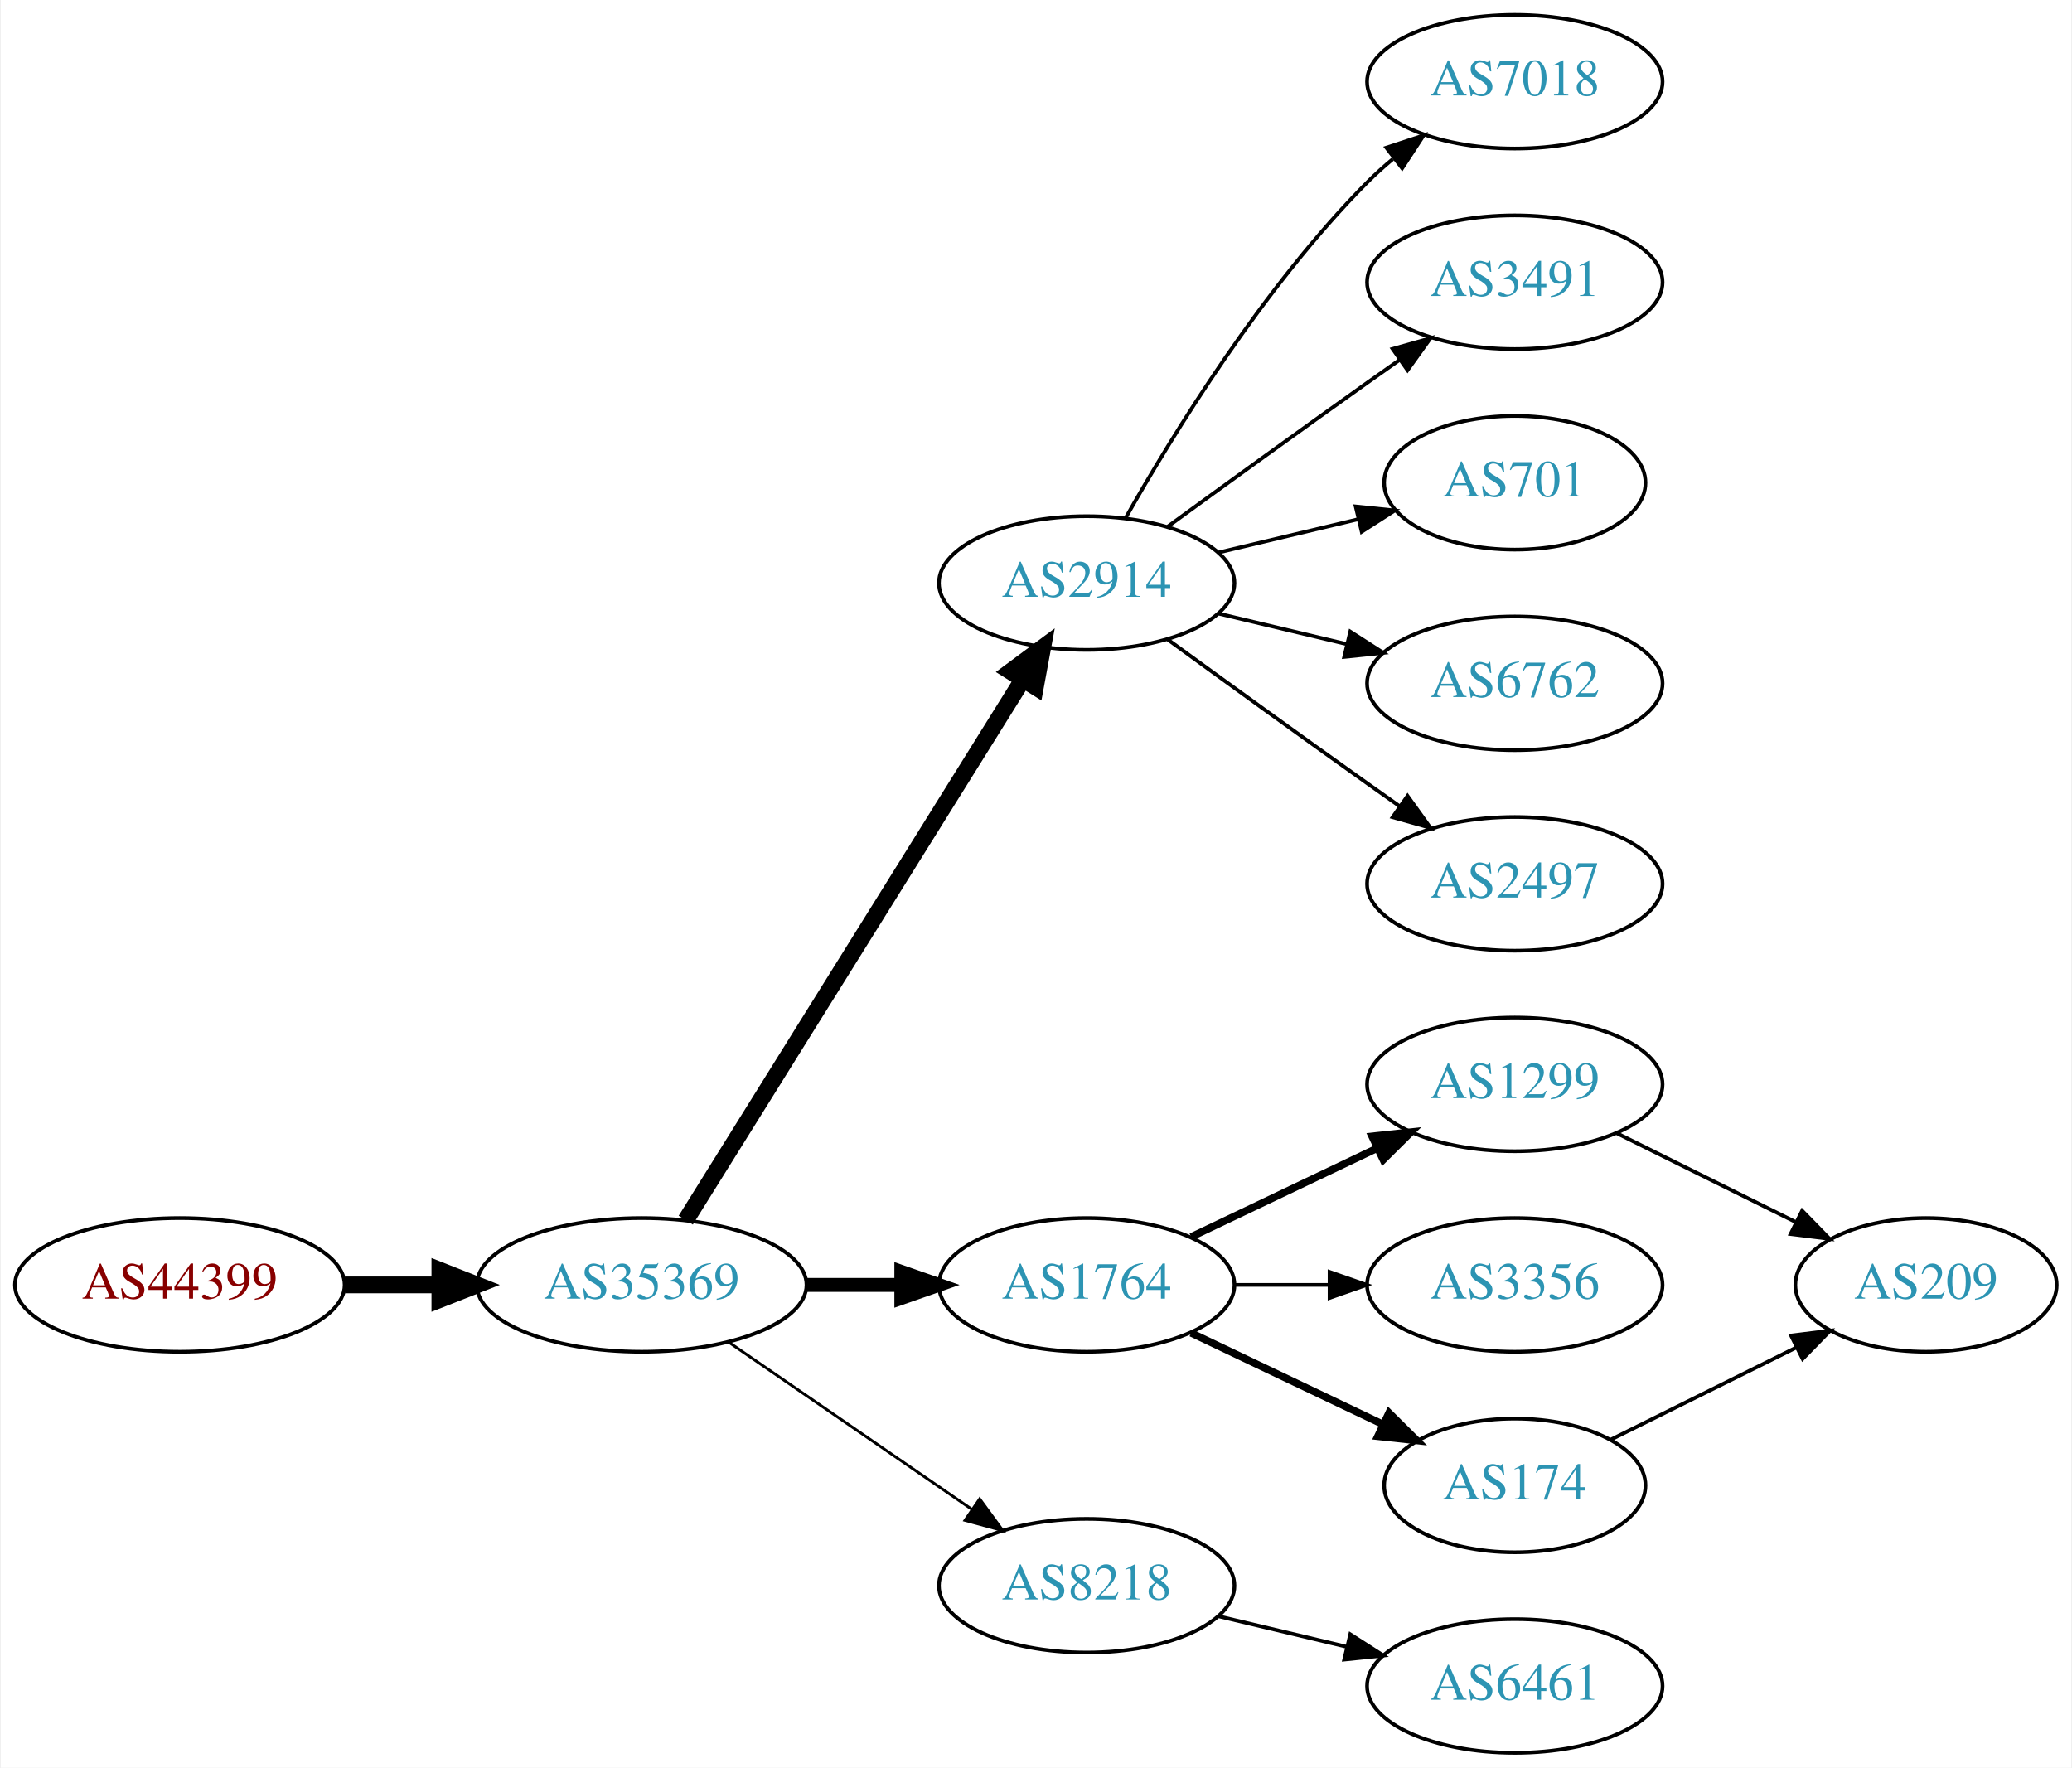
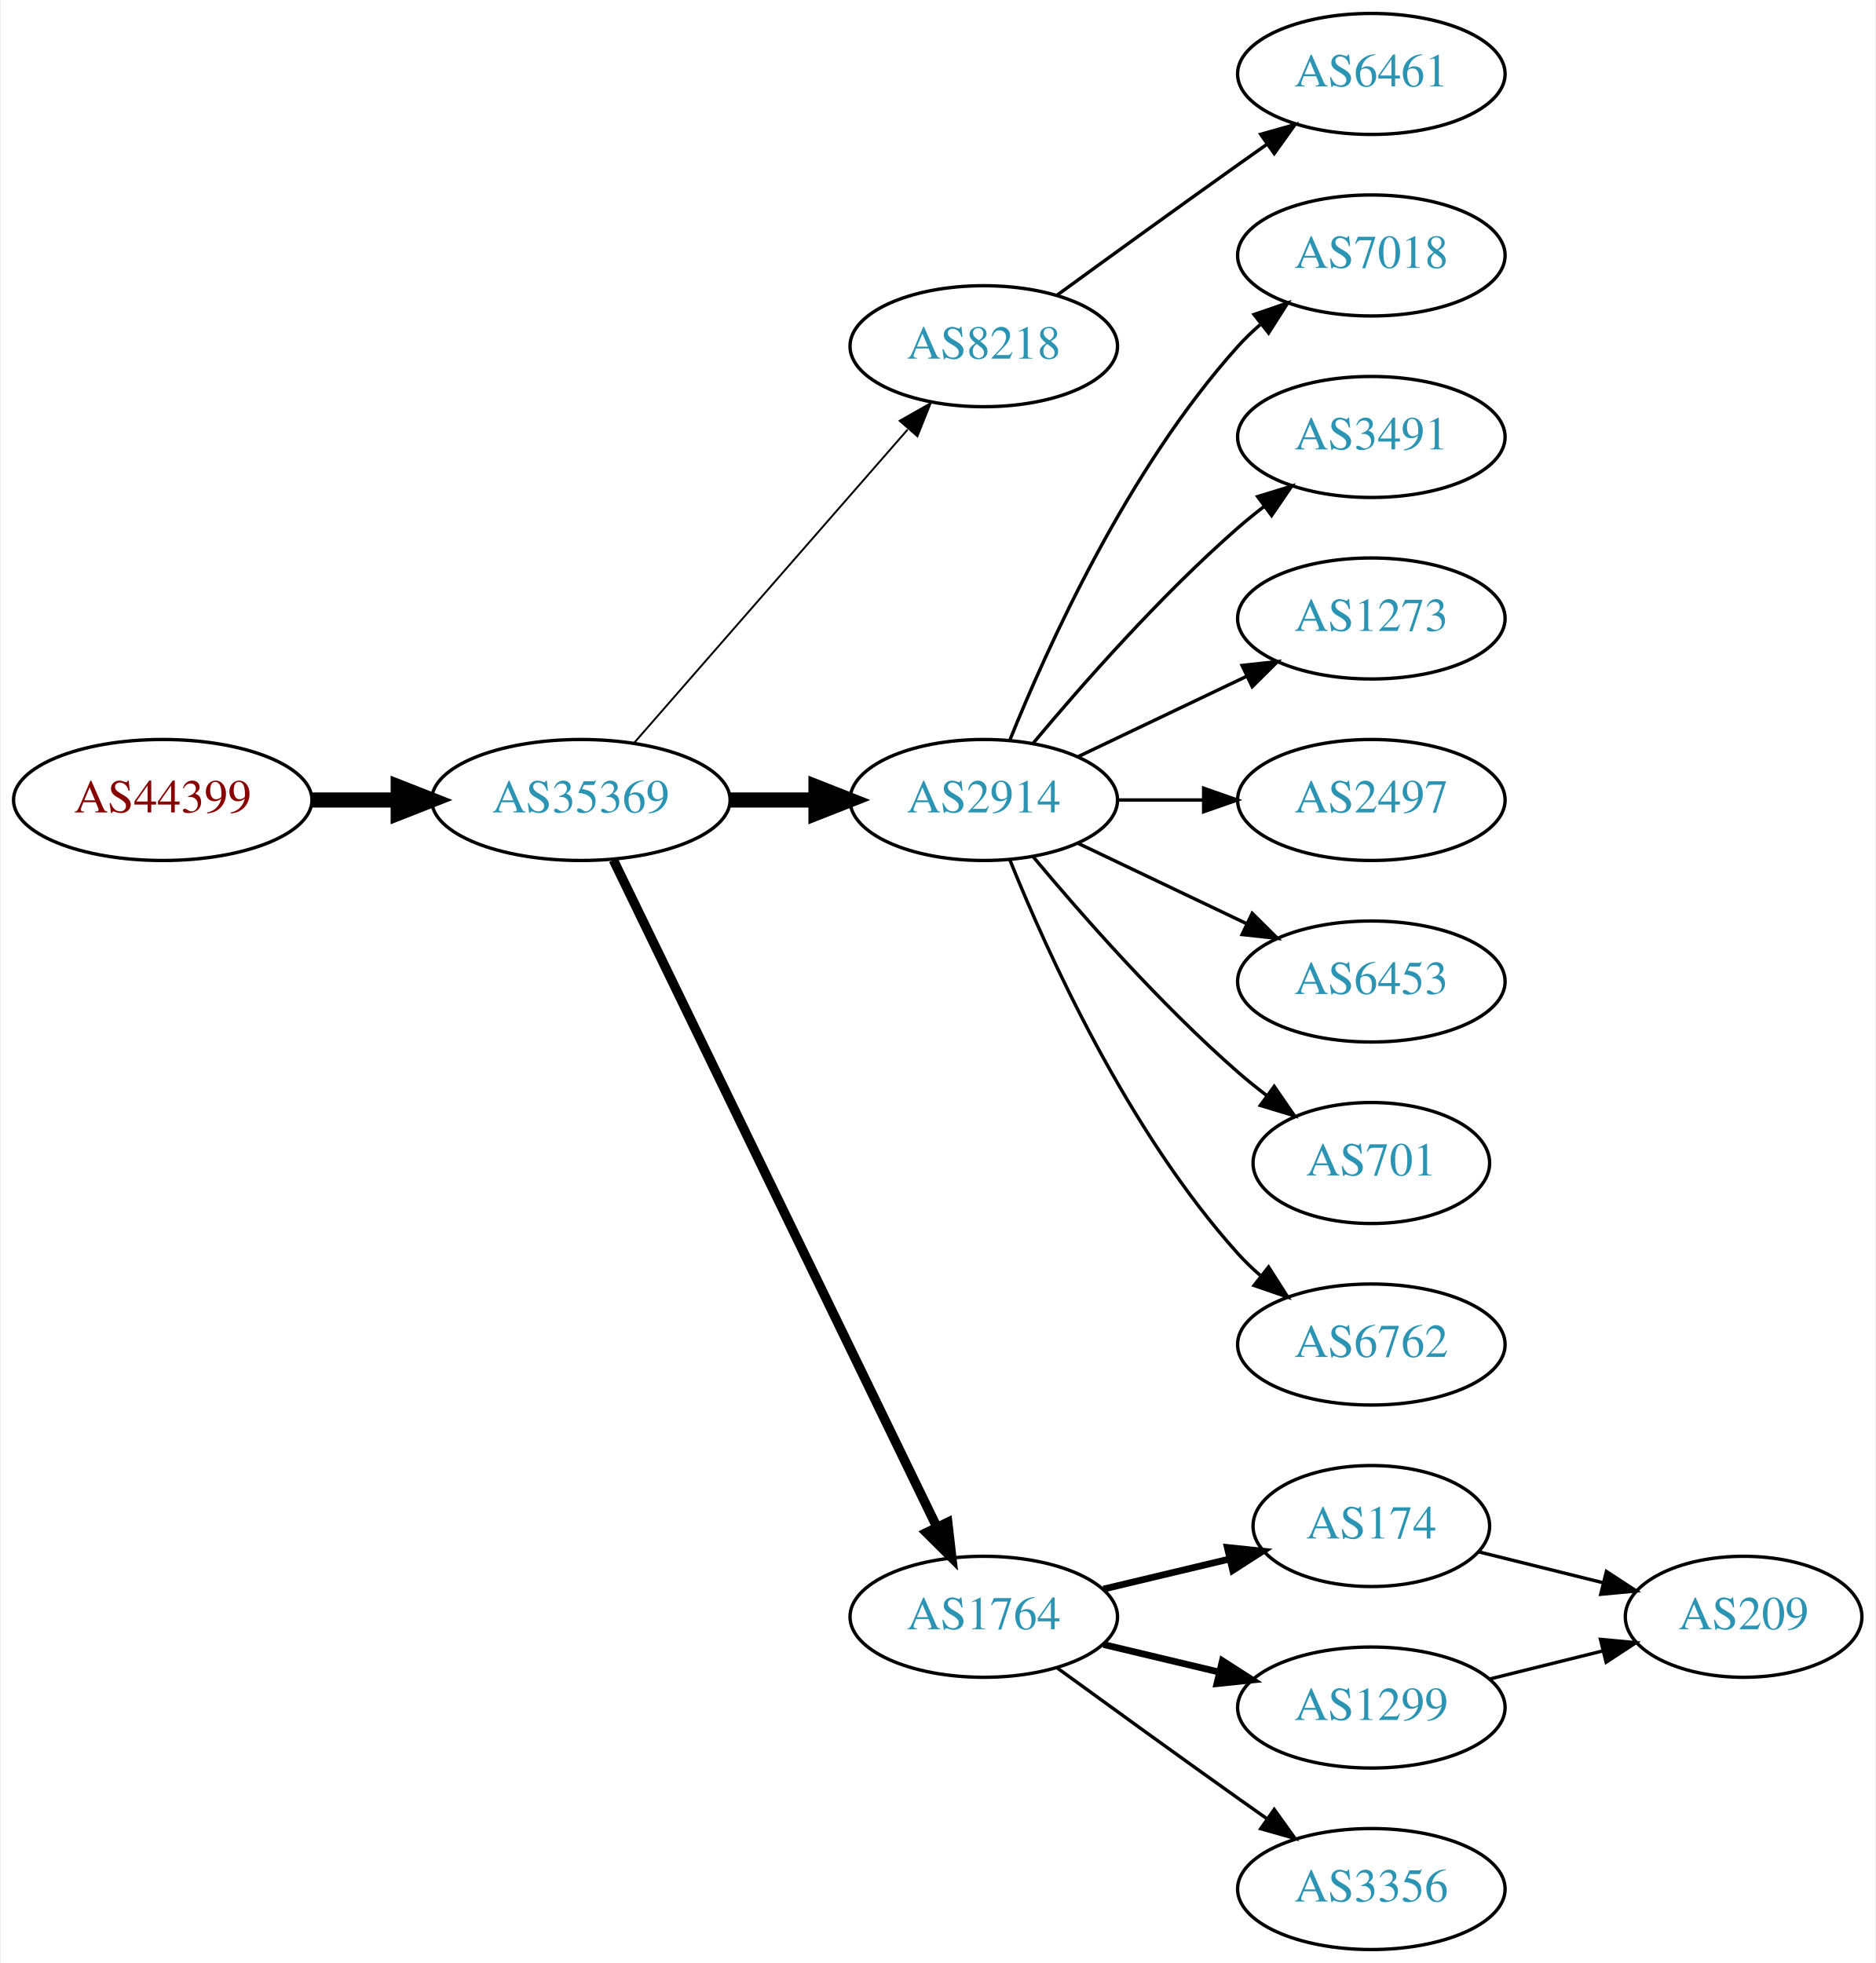
- <svg xmlns="http://www.w3.org/2000/svg" xmlns:xlink="http://www.w3.org/1999/xlink" width="558pt" height="476pt" viewBox="0.00 0.00 557.56 476.00">
-   <g id="graph0" class="graph" transform="scale(1 1) rotate(0) translate(4 472)">
-     <polygon fill="white" stroke="none" points="-4,4 -4,-472 553.564,-472 553.564,4 -4,4" />
+ <svg xmlns="http://www.w3.org/2000/svg" xmlns:xlink="http://www.w3.org/1999/xlink" width="558pt" height="584pt" viewBox="0.00 0.00 557.56 584.00">
+   <g id="graph0" class="graph" transform="scale(1 1) rotate(0) translate(4 580)">
+     <polygon fill="white" stroke="none" points="-4,4 -4,-580 553.564,-580 553.564,4 -4,4" />
    <g id="node1" class="node">
      <g id="a_node1">
        <a xlink:href="/asn/44399" xlink:title="AS44399 ~ FH OOe Studienbetriebs GmbH [AT]">
-           <ellipse fill="#ffffff" stroke="black" cx="44.196" cy="-126" rx="44.393" ry="18" />
-           <text text-anchor="middle" x="44.196" y="-122.3" font-family="Times,serif" font-size="14.00" fill="#880000">AS44399</text>
+           <ellipse fill="#ffffff" stroke="black" cx="44.196" cy="-342" rx="44.393" ry="18" />
+           <text text-anchor="middle" x="44.196" y="-338.3" font-family="Times,serif" font-size="14.00" fill="#880000">AS44399</text>
        </a>
      </g>
    </g>
    <g id="node2" class="node">
      <g id="a_node2">
        <a xlink:href="/asn/35369" xlink:title="AS35369 ~ LINZAG-TELEKOM-AS [AT]">
-           <ellipse fill="#ffffff" stroke="black" cx="168.588" cy="-126" rx="44.393" ry="18" />
-           <text text-anchor="middle" x="168.588" y="-122.3" font-family="Times,serif" font-size="14.00" fill="#2c94b3">AS35369</text>
+           <ellipse fill="#ffffff" stroke="black" cx="168.588" cy="-342" rx="44.393" ry="18" />
+           <text text-anchor="middle" x="168.588" y="-338.3" font-family="Times,serif" font-size="14.00" fill="#2c94b3">AS35369</text>
        </a>
      </g>
    </g>
    <g id="edge1" class="edge">
-       <path fill="none" stroke="black" stroke-width="4.5" d="M88.692,-126C96.898,-126 105.569,-126 114.041,-126" />
-       <polygon fill="black" stroke="black" stroke-width="4.5" points="114.233,-129.938 124.233,-126 114.233,-122.063 114.233,-129.938" />
+       <path fill="none" stroke="black" stroke-width="4.5" d="M88.692,-342C96.898,-342 105.569,-342 114.041,-342" />
+       <polygon fill="black" stroke="black" stroke-width="4.5" points="114.233,-345.938 124.233,-342 114.233,-338.063 114.233,-345.938" />
    </g>
    <g id="node3" class="node">
      <g id="a_node3">
-         <a xlink:href="/asn/2914" xlink:title="AS2914 ~ NTT America, Inc. [US]">
-           <ellipse fill="#ffffff" stroke="black" cx="288.431" cy="-315" rx="39.794" ry="18" />
-           <text text-anchor="middle" x="288.431" y="-311.3" font-family="Times,serif" font-size="14.00" fill="#2c94b3">AS2914</text>
+         <a xlink:href="/asn/8218" xlink:title="AS8218 ~ legacy Neotelecoms [FR]">
+           <ellipse fill="#ffffff" stroke="black" cx="288.431" cy="-477" rx="39.794" ry="18" />
+           <text text-anchor="middle" x="288.431" y="-473.3" font-family="Times,serif" font-size="14.00" fill="#2c94b3">AS8218</text>
        </a>
      </g>
    </g>
    <g id="edge2" class="edge">
-       <path fill="none" stroke="black" stroke-width="4.5" d="M180.463,-143.442C201.247,-176.775 246.707,-249.686 271.136,-288.866" />
-       <polygon fill="black" stroke="black" stroke-width="4.5" points="267.95,-291.198 276.582,-297.6 274.632,-287.031 267.95,-291.198" />
+       <path fill="none" stroke="black" stroke-width="0.562" d="M184.513,-359.098C205.056,-382.631 242.175,-425.155 265.771,-452.187" />
+       <polygon fill="black" stroke="black" stroke-width="0.562" points="263.414,-454.809 272.627,-460.041 268.688,-450.206 263.414,-454.809" />
    </g>
    <g id="node4" class="node">
      <g id="a_node4">
-         <a xlink:href="/asn/1764" xlink:title="AS1764 ~ NEXTLAYER-AS [AT]">
-           <ellipse fill="#ffffff" stroke="black" cx="288.431" cy="-126" rx="39.794" ry="18" />
-           <text text-anchor="middle" x="288.431" y="-122.3" font-family="Times,serif" font-size="14.00" fill="#2c94b3">AS1764</text>
+         <a xlink:href="/asn/2914" xlink:title="AS2914 ~ NTT America, Inc. [US]">
+           <ellipse fill="#ffffff" stroke="black" cx="288.431" cy="-342" rx="39.794" ry="18" />
+           <text text-anchor="middle" x="288.431" y="-338.3" font-family="Times,serif" font-size="14.00" fill="#2c94b3">AS2914</text>
        </a>
      </g>
    </g>
    <g id="edge3" class="edge">
-       <path fill="none" stroke="black" stroke-width="3.75" d="M212.799,-126C221.112,-126 229.875,-126 238.357,-126" />
-       <polygon fill="black" stroke="black" stroke-width="3.75" points="238.516,-129.5 248.516,-126 238.516,-122.5 238.516,-129.5" />
+       <path fill="none" stroke="black" stroke-width="4.5" d="M212.799,-342C221.112,-342 229.875,-342 238.357,-342" />
+       <polygon fill="black" stroke="black" stroke-width="4.5" points="238.516,-345.938 248.516,-342 238.516,-338.063 238.516,-345.938" />
    </g>
    <g id="node5" class="node">
      <g id="a_node5">
-         <a xlink:href="/asn/8218" xlink:title="AS8218 ~ legacy Neotelecoms [FR]">
-           <ellipse fill="#ffffff" stroke="black" cx="288.431" cy="-45" rx="39.794" ry="18" />
-           <text text-anchor="middle" x="288.431" y="-41.3" font-family="Times,serif" font-size="14.00" fill="#2c94b3">AS8218</text>
+         <a xlink:href="/asn/1764" xlink:title="AS1764 ~ NEXTLAYER-AS [AT]">
+           <ellipse fill="#ffffff" stroke="black" cx="288.431" cy="-99" rx="39.794" ry="18" />
+           <text text-anchor="middle" x="288.431" y="-95.3" font-family="Times,serif" font-size="14.00" fill="#2c94b3">AS1764</text>
        </a>
      </g>
    </g>
    <g id="edge4" class="edge">
-       <path fill="none" stroke="black" stroke-width="0.75" d="M192.031,-110.574C210.612,-97.802 237.173,-79.545 257.553,-65.537" />
-       <polygon fill="black" stroke="black" stroke-width="0.75" points="259.609,-68.371 265.867,-59.822 255.643,-62.602 259.609,-68.371" />
+       <path fill="none" stroke="black" stroke-width="2.812" d="M178.253,-324.132C198.734,-281.899 250.221,-175.728 274.447,-125.773" />
+       <polygon fill="black" stroke="black" stroke-width="2.812" points="277.697,-127.092 278.912,-116.567 271.399,-124.037 277.697,-127.092" />
    </g>
    <g id="node6" class="node">
      <g id="a_node6">
-         <a xlink:href="/asn/7018" xlink:title="AS7018 ~ AT&amp;T Services, Inc. [US]">
-           <ellipse fill="#ffffff" stroke="black" cx="403.724" cy="-450" rx="39.794" ry="18" />
-           <text text-anchor="middle" x="403.724" y="-446.3" font-family="Times,serif" font-size="14.00" fill="#2c94b3">AS7018</text>
+         <a xlink:href="/asn/6461" xlink:title="AS6461 ~ Zayo Bandwidth [US]">
+           <ellipse fill="#ffffff" stroke="black" cx="403.724" cy="-558" rx="39.794" ry="18" />
+           <text text-anchor="middle" x="403.724" y="-554.3" font-family="Times,serif" font-size="14.00" fill="#2c94b3">AS6461</text>
        </a>
      </g>
    </g>
    <g id="edge5" class="edge">
-       <path fill="none" stroke="black" d="M298.891,-332.49C311.672,-355.096 336.105,-394.886 364.077,-423 366.188,-425.121 368.484,-427.188 370.87,-429.171" />
-       <polygon fill="black" stroke="black" points="369.122,-432.242 379.185,-435.556 373.385,-426.69 369.122,-432.242" />
+       <path fill="none" stroke="black" d="M310.279,-492.222C325.213,-503.091 345.827,-518.025 364.077,-531 366.898,-533.005 369.841,-535.085 372.789,-537.159" />
+       <polygon fill="black" stroke="black" points="370.816,-540.05 381.013,-542.926 374.835,-534.319 370.816,-540.05" />
    </g>
    <g id="node7" class="node">
      <g id="a_node7">
-         <a xlink:href="/asn/3491" xlink:title="AS3491 ~ PCCW Global, Inc. [US]">
-           <ellipse fill="#ffffff" stroke="black" cx="403.724" cy="-396" rx="39.794" ry="18" />
-           <text text-anchor="middle" x="403.724" y="-392.3" font-family="Times,serif" font-size="14.00" fill="#2c94b3">AS3491</text>
+         <a xlink:href="/asn/7018" xlink:title="AS7018 ~ AT&amp;T Services, Inc. [US]">
+           <ellipse fill="#ffffff" stroke="black" cx="403.724" cy="-504" rx="39.794" ry="18" />
+           <text text-anchor="middle" x="403.724" y="-500.3" font-family="Times,serif" font-size="14.00" fill="#2c94b3">AS7018</text>
        </a>
      </g>
    </g>
    <g id="edge6" class="edge">
-       <path fill="none" stroke="black" d="M310.279,-330.222C325.213,-341.091 345.827,-356.025 364.077,-369 366.898,-371.005 369.841,-373.085 372.789,-375.159" />
-       <polygon fill="black" stroke="black" points="370.816,-378.05 381.013,-380.926 374.835,-372.319 370.816,-378.05" />
+       <path fill="none" stroke="black" d="M296.179,-359.787C307.23,-387.243 331.283,-440.578 364.077,-477 366.08,-479.224 368.298,-481.363 370.631,-483.397" />
+       <polygon fill="black" stroke="black" points="368.829,-486.433 378.85,-489.873 373.161,-480.935 368.829,-486.433" />
    </g>
    <g id="node8" class="node">
      <g id="a_node8">
-         <a xlink:href="/asn/701" xlink:title="AS701 ~ UUNET [US]">
-           <ellipse fill="#ffffff" stroke="black" cx="403.724" cy="-342" rx="35.194" ry="18" />
-           <text text-anchor="middle" x="403.724" y="-338.3" font-family="Times,serif" font-size="14.00" fill="#2c94b3">AS701</text>
+         <a xlink:href="/asn/3491" xlink:title="AS3491 ~ PCCW Global, Inc. [US]">
+           <ellipse fill="#ffffff" stroke="black" cx="403.724" cy="-450" rx="39.794" ry="18" />
+           <text text-anchor="middle" x="403.724" y="-446.3" font-family="Times,serif" font-size="14.00" fill="#2c94b3">AS3491</text>
        </a>
      </g>
    </g>
    <g id="edge7" class="edge">
-       <path fill="none" stroke="black" d="M324.038,-323.248C335.833,-326.058 349.137,-329.229 361.405,-332.153" />
-       <polygon fill="black" stroke="black" points="360.871,-335.624 371.41,-334.537 362.494,-328.814 360.871,-335.624" />
+       <path fill="none" stroke="black" d="M303.061,-358.817C317.343,-375.929 340.89,-402.745 364.077,-423 366.543,-425.154 369.182,-427.294 371.879,-429.372" />
+       <polygon fill="black" stroke="black" points="369.904,-432.264 380.033,-435.37 374.052,-426.625 369.904,-432.264" />
    </g>
    <g id="node9" class="node">
      <g id="a_node9">
-         <a xlink:href="/asn/6762" xlink:title="AS6762 ~ TELECOM ITALIA SPARKLE S.p.A. [IT]">
-           <ellipse fill="#ffffff" stroke="black" cx="403.724" cy="-288" rx="39.794" ry="18" />
-           <text text-anchor="middle" x="403.724" y="-284.3" font-family="Times,serif" font-size="14.00" fill="#2c94b3">AS6762</text>
+         <a xlink:href="/asn/1273" xlink:title="AS1273 ~ Vodafone Group PLC [EU]">
+           <ellipse fill="#ffffff" stroke="black" cx="403.724" cy="-396" rx="39.794" ry="18" />
+           <text text-anchor="middle" x="403.724" y="-392.3" font-family="Times,serif" font-size="14.00" fill="#2c94b3">AS1273</text>
        </a>
      </g>
    </g>
    <g id="edge8" class="edge">
-       <path fill="none" stroke="black" d="M324.038,-306.752C334.909,-304.162 347.064,-301.265 358.506,-298.538" />
-       <polygon fill="black" stroke="black" points="359.412,-301.92 368.328,-296.197 357.789,-295.111 359.412,-301.92" />
+       <path fill="none" stroke="black" d="M316.567,-354.934C331.561,-362.081 350.382,-371.052 366.605,-378.785" />
+       <polygon fill="black" stroke="black" points="365.276,-382.028 375.809,-383.171 368.288,-375.709 365.276,-382.028" />
    </g>
    <g id="node10" class="node">
      <g id="a_node10">
        <a xlink:href="/asn/2497" xlink:title="AS2497 ~ Internet Initiative Japan Inc. [JP]">
-           <ellipse fill="#ffffff" stroke="black" cx="403.724" cy="-234" rx="39.794" ry="18" />
-           <text text-anchor="middle" x="403.724" y="-230.3" font-family="Times,serif" font-size="14.00" fill="#2c94b3">AS2497</text>
+           <ellipse fill="#ffffff" stroke="black" cx="403.724" cy="-342" rx="39.794" ry="18" />
+           <text text-anchor="middle" x="403.724" y="-338.3" font-family="Times,serif" font-size="14.00" fill="#2c94b3">AS2497</text>
        </a>
      </g>
    </g>
    <g id="edge9" class="edge">
-       <path fill="none" stroke="black" d="M310.279,-299.778C325.213,-288.909 345.827,-273.975 364.077,-261 366.898,-258.995 369.841,-256.915 372.789,-254.841" />
-       <polygon fill="black" stroke="black" points="374.835,-257.681 381.013,-249.074 370.816,-251.95 374.835,-257.681" />
+       <path fill="none" stroke="black" d="M328.103,-342C336.306,-342 345.07,-342 353.602,-342" />
+       <polygon fill="black" stroke="black" points="353.841,-345.5 363.841,-342 353.841,-338.5 353.841,-345.5" />
    </g>
    <g id="node11" class="node">
      <g id="a_node11">
-         <a xlink:href="/asn/1299" xlink:title="AS1299 ~ Telia Carrier [EU]">
-           <ellipse fill="#ffffff" stroke="black" cx="403.724" cy="-180" rx="39.794" ry="18" />
-           <text text-anchor="middle" x="403.724" y="-176.3" font-family="Times,serif" font-size="14.00" fill="#2c94b3">AS1299</text>
+         <a xlink:href="/asn/6453" xlink:title="AS6453 ~ TATA COMMUNICATIONS (AMERICA) INC [US]">
+           <ellipse fill="#ffffff" stroke="black" cx="403.724" cy="-288" rx="39.794" ry="18" />
+           <text text-anchor="middle" x="403.724" y="-284.3" font-family="Times,serif" font-size="14.00" fill="#2c94b3">AS6453</text>
        </a>
      </g>
    </g>
    <g id="edge10" class="edge">
-       <path fill="none" stroke="black" stroke-width="2" d="M316.567,-138.934C331.561,-146.081 350.382,-155.052 366.605,-162.785" />
-       <polygon fill="black" stroke="black" stroke-width="2" points="365.276,-166.028 375.809,-167.171 368.288,-159.709 365.276,-166.028" />
+       <path fill="none" stroke="black" d="M316.567,-329.066C331.561,-321.919 350.382,-312.948 366.605,-305.215" />
+       <polygon fill="black" stroke="black" points="368.288,-308.291 375.809,-300.829 365.276,-301.972 368.288,-308.291" />
    </g>
    <g id="node12" class="node">
      <g id="a_node12">
-         <a xlink:href="/asn/3356" xlink:title="AS3356 ~ Level 3 Parent, LLC [US]">
-           <ellipse fill="#ffffff" stroke="black" cx="403.724" cy="-126" rx="39.794" ry="18" />
-           <text text-anchor="middle" x="403.724" y="-122.3" font-family="Times,serif" font-size="14.00" fill="#2c94b3">AS3356</text>
+         <a xlink:href="/asn/701" xlink:title="AS701 ~ UUNET [US]">
+           <ellipse fill="#ffffff" stroke="black" cx="403.724" cy="-234" rx="35.194" ry="18" />
+           <text text-anchor="middle" x="403.724" y="-230.3" font-family="Times,serif" font-size="14.00" fill="#2c94b3">AS701</text>
        </a>
      </g>
    </g>
    <g id="edge11" class="edge">
-       <path fill="none" stroke="black" d="M328.103,-126C336.306,-126 345.07,-126 353.602,-126" />
-       <polygon fill="black" stroke="black" points="353.841,-129.5 363.841,-126 353.841,-122.5 353.841,-129.5" />
+       <path fill="none" stroke="black" d="M303.061,-325.183C317.343,-308.071 340.89,-281.255 364.077,-261 366.747,-258.668 369.62,-256.352 372.55,-254.114" />
+       <polygon fill="black" stroke="black" points="374.828,-256.784 380.841,-248.061 370.701,-251.13 374.828,-256.784" />
    </g>
    <g id="node13" class="node">
      <g id="a_node13">
+         <a xlink:href="/asn/6762" xlink:title="AS6762 ~ TELECOM ITALIA SPARKLE S.p.A. [IT]">
+           <ellipse fill="#ffffff" stroke="black" cx="403.724" cy="-180" rx="39.794" ry="18" />
+           <text text-anchor="middle" x="403.724" y="-176.3" font-family="Times,serif" font-size="14.00" fill="#2c94b3">AS6762</text>
+         </a>
+       </g>
+     </g>
+     <g id="edge12" class="edge">
+       <path fill="none" stroke="black" d="M296.179,-324.213C307.23,-296.757 331.283,-243.422 364.077,-207 366.08,-204.776 368.298,-202.637 370.631,-200.603" />
+       <polygon fill="black" stroke="black" points="373.161,-203.065 378.85,-194.127 368.829,-197.567 373.161,-203.065" />
+     </g>
+     <g id="node14" class="node">
+       <g id="a_node14">
        <a xlink:href="/asn/174" xlink:title="AS174 ~ Cogent Communications [US]">
-           <ellipse fill="#ffffff" stroke="black" cx="403.724" cy="-72" rx="35.194" ry="18" />
-           <text text-anchor="middle" x="403.724" y="-68.3" font-family="Times,serif" font-size="14.00" fill="#2c94b3">AS174</text>
-         </a>
-       </g>
-     </g>
-     <g id="edge12" class="edge">
-       <path fill="none" stroke="black" stroke-width="2" d="M316.567,-113.066C331.999,-105.71 351.485,-96.423 368.02,-88.541" />
-       <polygon fill="black" stroke="black" stroke-width="2" points="369.84,-91.551 377.361,-84.089 366.828,-85.232 369.84,-91.551" />
+           <ellipse fill="#ffffff" stroke="black" cx="403.724" cy="-126" rx="35.194" ry="18" />
+           <text text-anchor="middle" x="403.724" y="-122.3" font-family="Times,serif" font-size="14.00" fill="#2c94b3">AS174</text>
+         </a>
+       </g>
+     </g>
+     <g id="edge13" class="edge">
+       <path fill="none" stroke="black" stroke-width="2" d="M324.038,-107.248C335.833,-110.058 349.137,-113.229 361.405,-116.153" />
+       <polygon fill="black" stroke="black" stroke-width="2" points="360.871,-119.624 371.41,-118.537 362.494,-112.814 360.871,-119.624" />
    </g>
    <g id="node15" class="node">
      <g id="a_node15">
-         <a xlink:href="/asn/6461" xlink:title="AS6461 ~ Zayo Bandwidth [US]">
+         <a xlink:href="/asn/1299" xlink:title="AS1299 ~ Telia Carrier [EU]">
+           <ellipse fill="#ffffff" stroke="black" cx="403.724" cy="-72" rx="39.794" ry="18" />
+           <text text-anchor="middle" x="403.724" y="-68.3" font-family="Times,serif" font-size="14.00" fill="#2c94b3">AS1299</text>
+         </a>
+       </g>
+     </g>
+     <g id="edge14" class="edge">
+       <path fill="none" stroke="black" stroke-width="2" d="M324.038,-90.752C334.909,-88.162 347.064,-85.265 358.506,-82.538" />
+       <polygon fill="black" stroke="black" stroke-width="2" points="359.412,-85.92 368.328,-80.197 357.789,-79.111 359.412,-85.92" />
+     </g>
+     <g id="node16" class="node">
+       <g id="a_node16">
+         <a xlink:href="/asn/3356" xlink:title="AS3356 ~ Level 3 Parent, LLC [US]">
          <ellipse fill="#ffffff" stroke="black" cx="403.724" cy="-18" rx="39.794" ry="18" />
-           <text text-anchor="middle" x="403.724" y="-14.3" font-family="Times,serif" font-size="14.00" fill="#2c94b3">AS6461</text>
+           <text text-anchor="middle" x="403.724" y="-14.3" font-family="Times,serif" font-size="14.00" fill="#2c94b3">AS3356</text>
        </a>
      </g>
    </g>
    <g id="edge15" class="edge">
-       <path fill="none" stroke="black" d="M324.038,-36.752C334.909,-34.162 347.064,-31.265 358.506,-28.538" />
-       <polygon fill="black" stroke="black" points="359.412,-31.92 368.328,-26.197 357.789,-25.111 359.412,-31.92" />
-     </g>
-     <g id="node14" class="node">
-       <g id="a_node14">
+       <path fill="none" stroke="black" d="M310.279,-83.778C325.213,-72.909 345.827,-57.975 364.077,-45 366.898,-42.995 369.841,-40.915 372.789,-38.841" />
+       <polygon fill="black" stroke="black" points="374.835,-41.681 381.013,-33.074 370.816,-35.95 374.835,-41.681" />
+     </g>
+     <g id="node17" class="node">
+       <g id="a_node17">
        <a xlink:href="/asn/209" xlink:title="AS209 ~ CenturyLink Communications, LLC [US]">
-           <ellipse fill="#ffffff" stroke="black" cx="514.467" cy="-126" rx="35.194" ry="18" />
-           <text text-anchor="middle" x="514.467" y="-122.3" font-family="Times,serif" font-size="14.00" fill="#2c94b3">AS209</text>
-         </a>
-       </g>
-     </g>
-     <g id="edge13" class="edge">
-       <path fill="none" stroke="black" d="M431.047,-166.928C445.518,-159.742 463.639,-150.744 479.202,-143.015" />
-       <polygon fill="black" stroke="black" points="481.107,-145.977 488.506,-138.395 477.993,-139.708 481.107,-145.977" />
-     </g>
-     <g id="edge14" class="edge">
-       <path fill="none" stroke="black" d="M429.672,-84.389C444.453,-91.729 463.387,-101.131 479.516,-109.14" />
-       <polygon fill="black" stroke="black" points="478.122,-112.356 488.635,-113.669 481.235,-106.086 478.122,-112.356" />
+           <ellipse fill="#ffffff" stroke="black" cx="514.467" cy="-99" rx="35.194" ry="18" />
+           <text text-anchor="middle" x="514.467" y="-95.3" font-family="Times,serif" font-size="14.00" fill="#2c94b3">AS209</text>
+         </a>
+       </g>
+     </g>
+     <g id="edge16" class="edge">
+       <path fill="none" stroke="black" d="M435.594,-118.335C447.073,-115.485 460.283,-112.205 472.524,-109.166" />
+       <polygon fill="black" stroke="black" points="473.657,-112.491 482.519,-106.684 471.971,-105.697 473.657,-112.491" />
+     </g>
+     <g id="edge17" class="edge">
+       <path fill="none" stroke="black" d="M438.832,-80.469C449.515,-83.121 461.415,-86.076 472.518,-88.833" />
+       <polygon fill="black" stroke="black" points="471.884,-92.281 482.433,-91.294 473.571,-85.488 471.884,-92.281" />
    </g>
  </g>
</svg>
